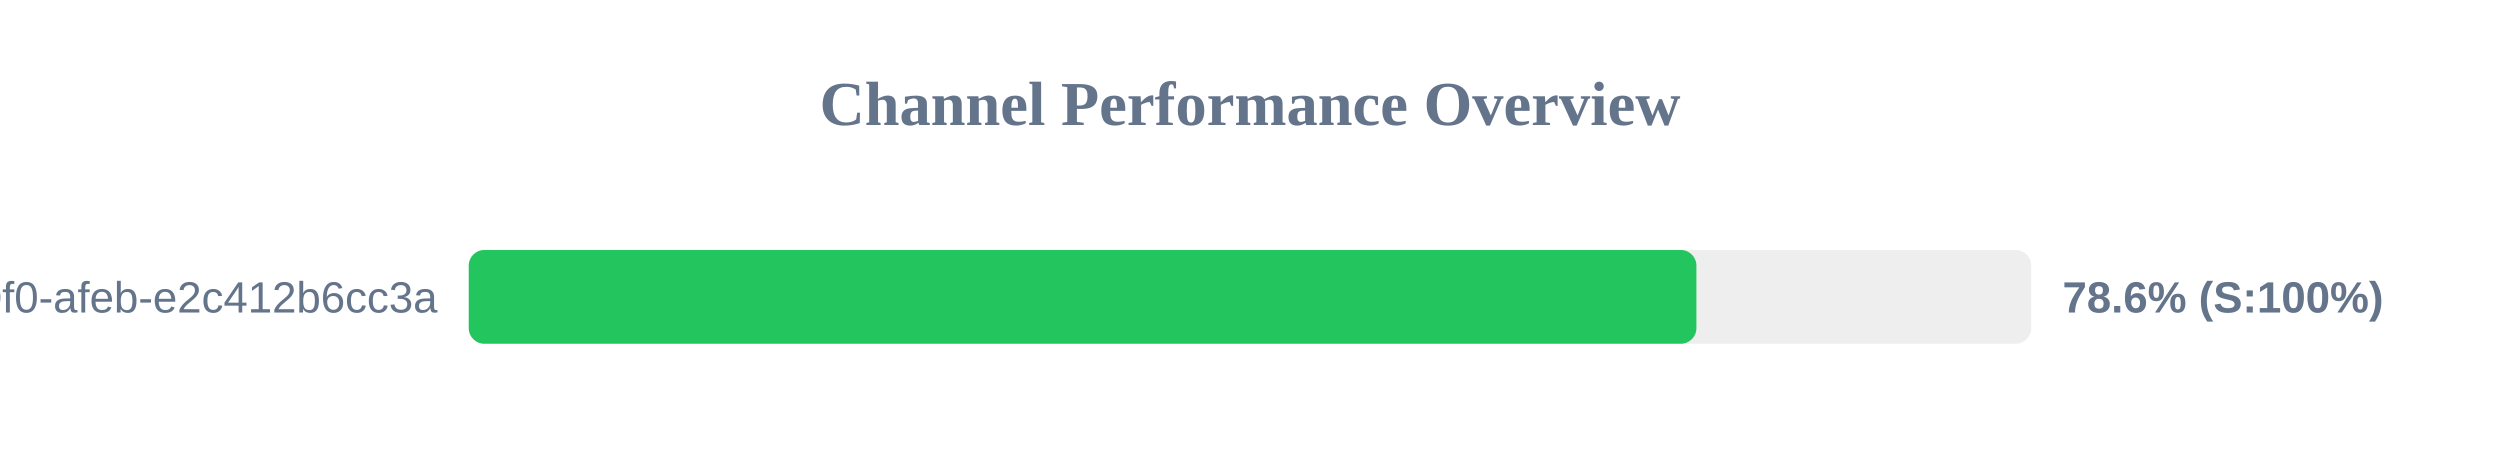
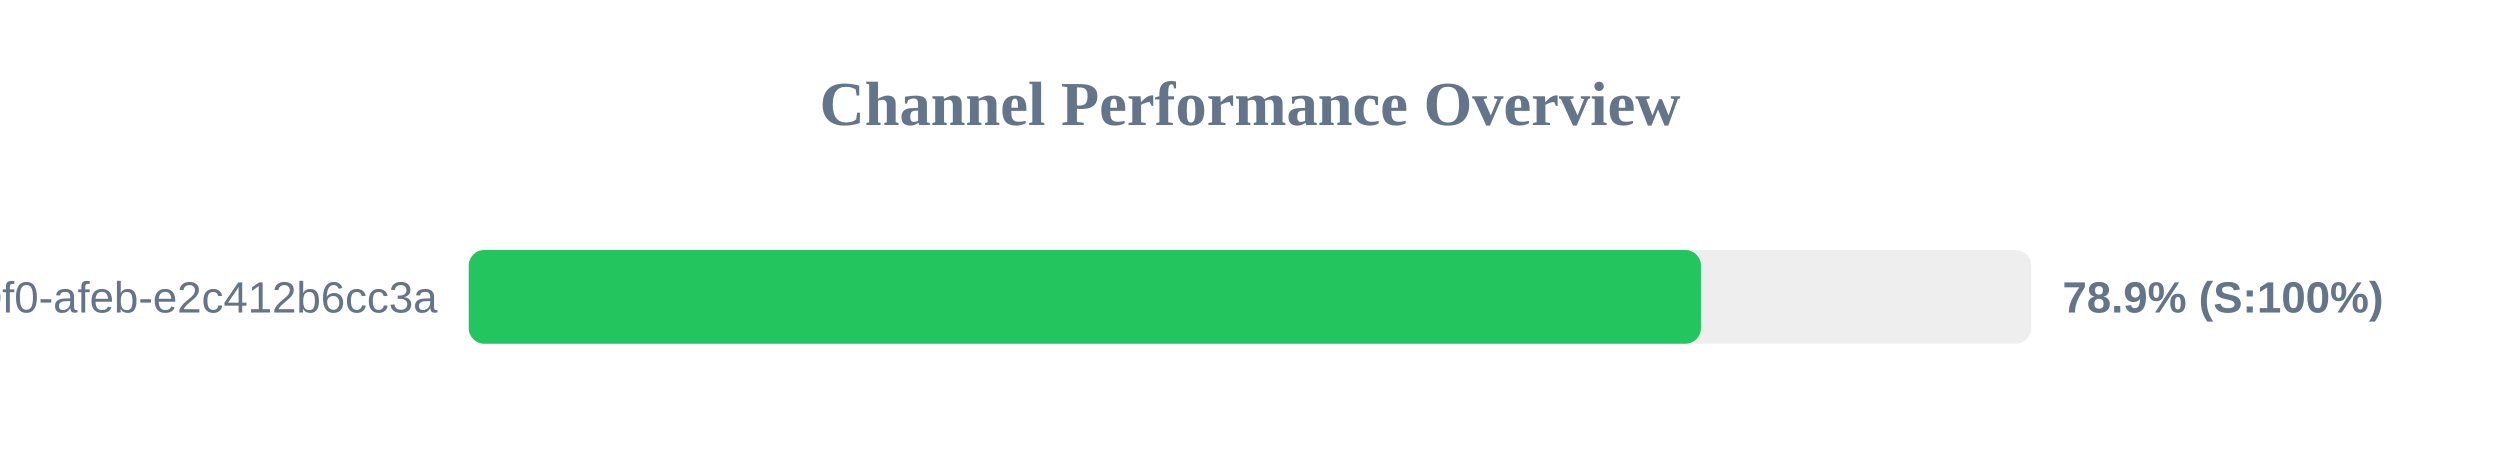
<svg xmlns="http://www.w3.org/2000/svg" width="800" height="150" version="1.1">
  <style>
        .row { font: 14px Arial; fill: #64748b; }
        .score { font: bold 14px Arial; fill: #64748b; }
    </style>
  <text x="400" y="40" text-anchor="middle" font-size="20px" font-weight="bold" fill="#64748b">Channel Performance Overview</text>
  <rect x="150" y="80" width="500" height="30" fill="#eee" rx="5" />
-   <rect x="150" y="80" width="392.85" height="30" fill="#22c55e" rx="5" />
+   <rect x="150" y="80" width="394.3" height="30" fill="#22c55e" rx="5" />
  <text x="140" y="100" text-anchor="end" class="row">?uuid=c6e02cd8-ce11-40f0-afeb-e2c412b6cc3a</text>
-   <text x="660" y="100" text-anchor="start" class="score">78.6% (S:100%)</text>
+   <text x="660" y="100" text-anchor="start" class="score">78.9% (S:100%)</text>
</svg>
